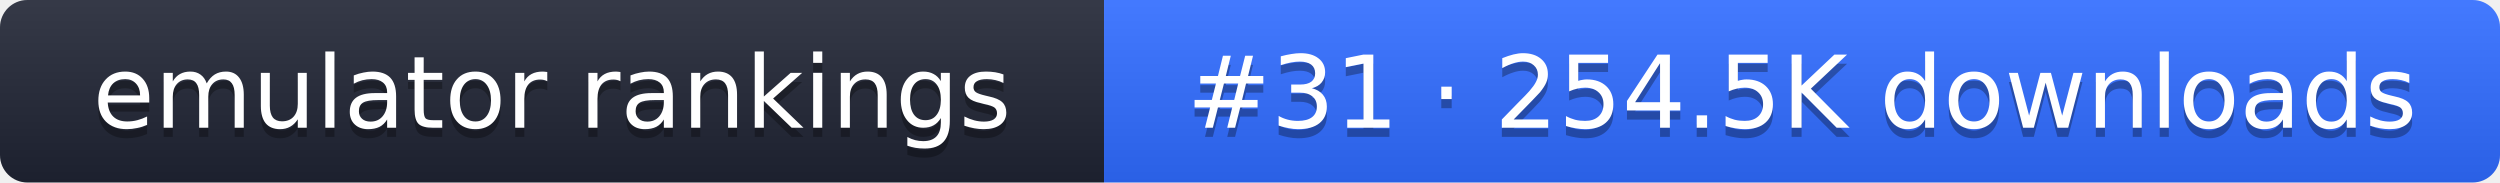
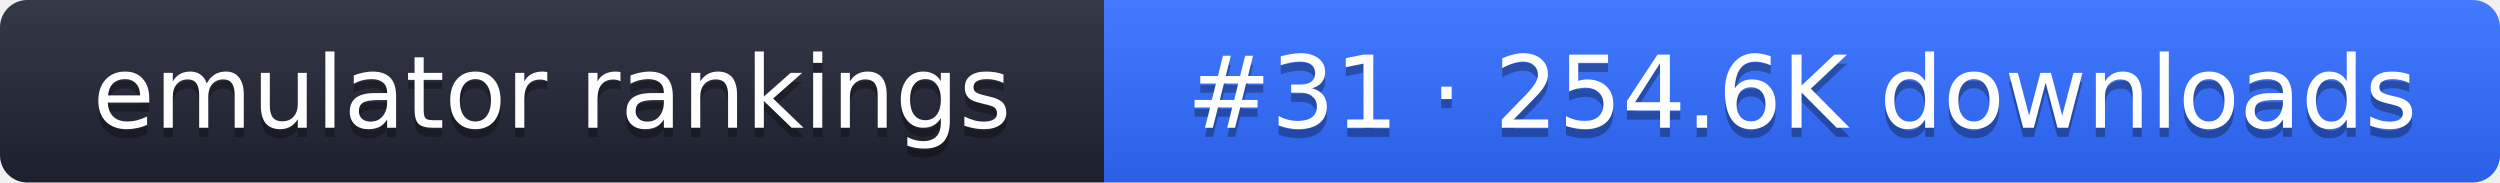
- <svg xmlns="http://www.w3.org/2000/svg" width="274" height="20" role="img" aria-label="emulator rankings: #31 · 254.5K downloads">
+ <svg xmlns="http://www.w3.org/2000/svg" width="274" height="20" role="img" aria-label="emulator rankings: #31 · 254.6K downloads">
  <linearGradient id="g" x2="0" y2="100%">
    <stop offset="0" stop-color="#fff" stop-opacity=".1" />
    <stop offset="1" stop-opacity=".1" />
  </linearGradient>
  <clipPath id="r">
    <rect width="274" height="20" rx="3" fill="#fff" />
  </clipPath>
  <g clip-path="url(#r)">
    <rect width="121" height="20" fill="#1f2433" />
    <rect x="121" width="153" height="20" fill="#2f6bff" />
    <rect width="274" height="20" fill="url(#g)" />
  </g>
  <g fill="#fff" text-anchor="middle" font-family="Verdana,DejaVu Sans,sans-serif" font-size="11">
    <text x="60.5" y="15" fill="#010101" fill-opacity=".3">emulator rankings</text>
    <text x="60.5" y="14">emulator rankings</text>
-     <text x="197.5" y="15" fill="#010101" fill-opacity=".3">#31 · 254.5K downloads</text>
-     <text x="197.5" y="14">#31 · 254.5K downloads</text>
+     <text x="197.5" y="15" fill="#010101" fill-opacity=".3">#31 · 254.6K downloads</text>
+     <text x="197.5" y="14">#31 · 254.6K downloads</text>
  </g>
</svg>
